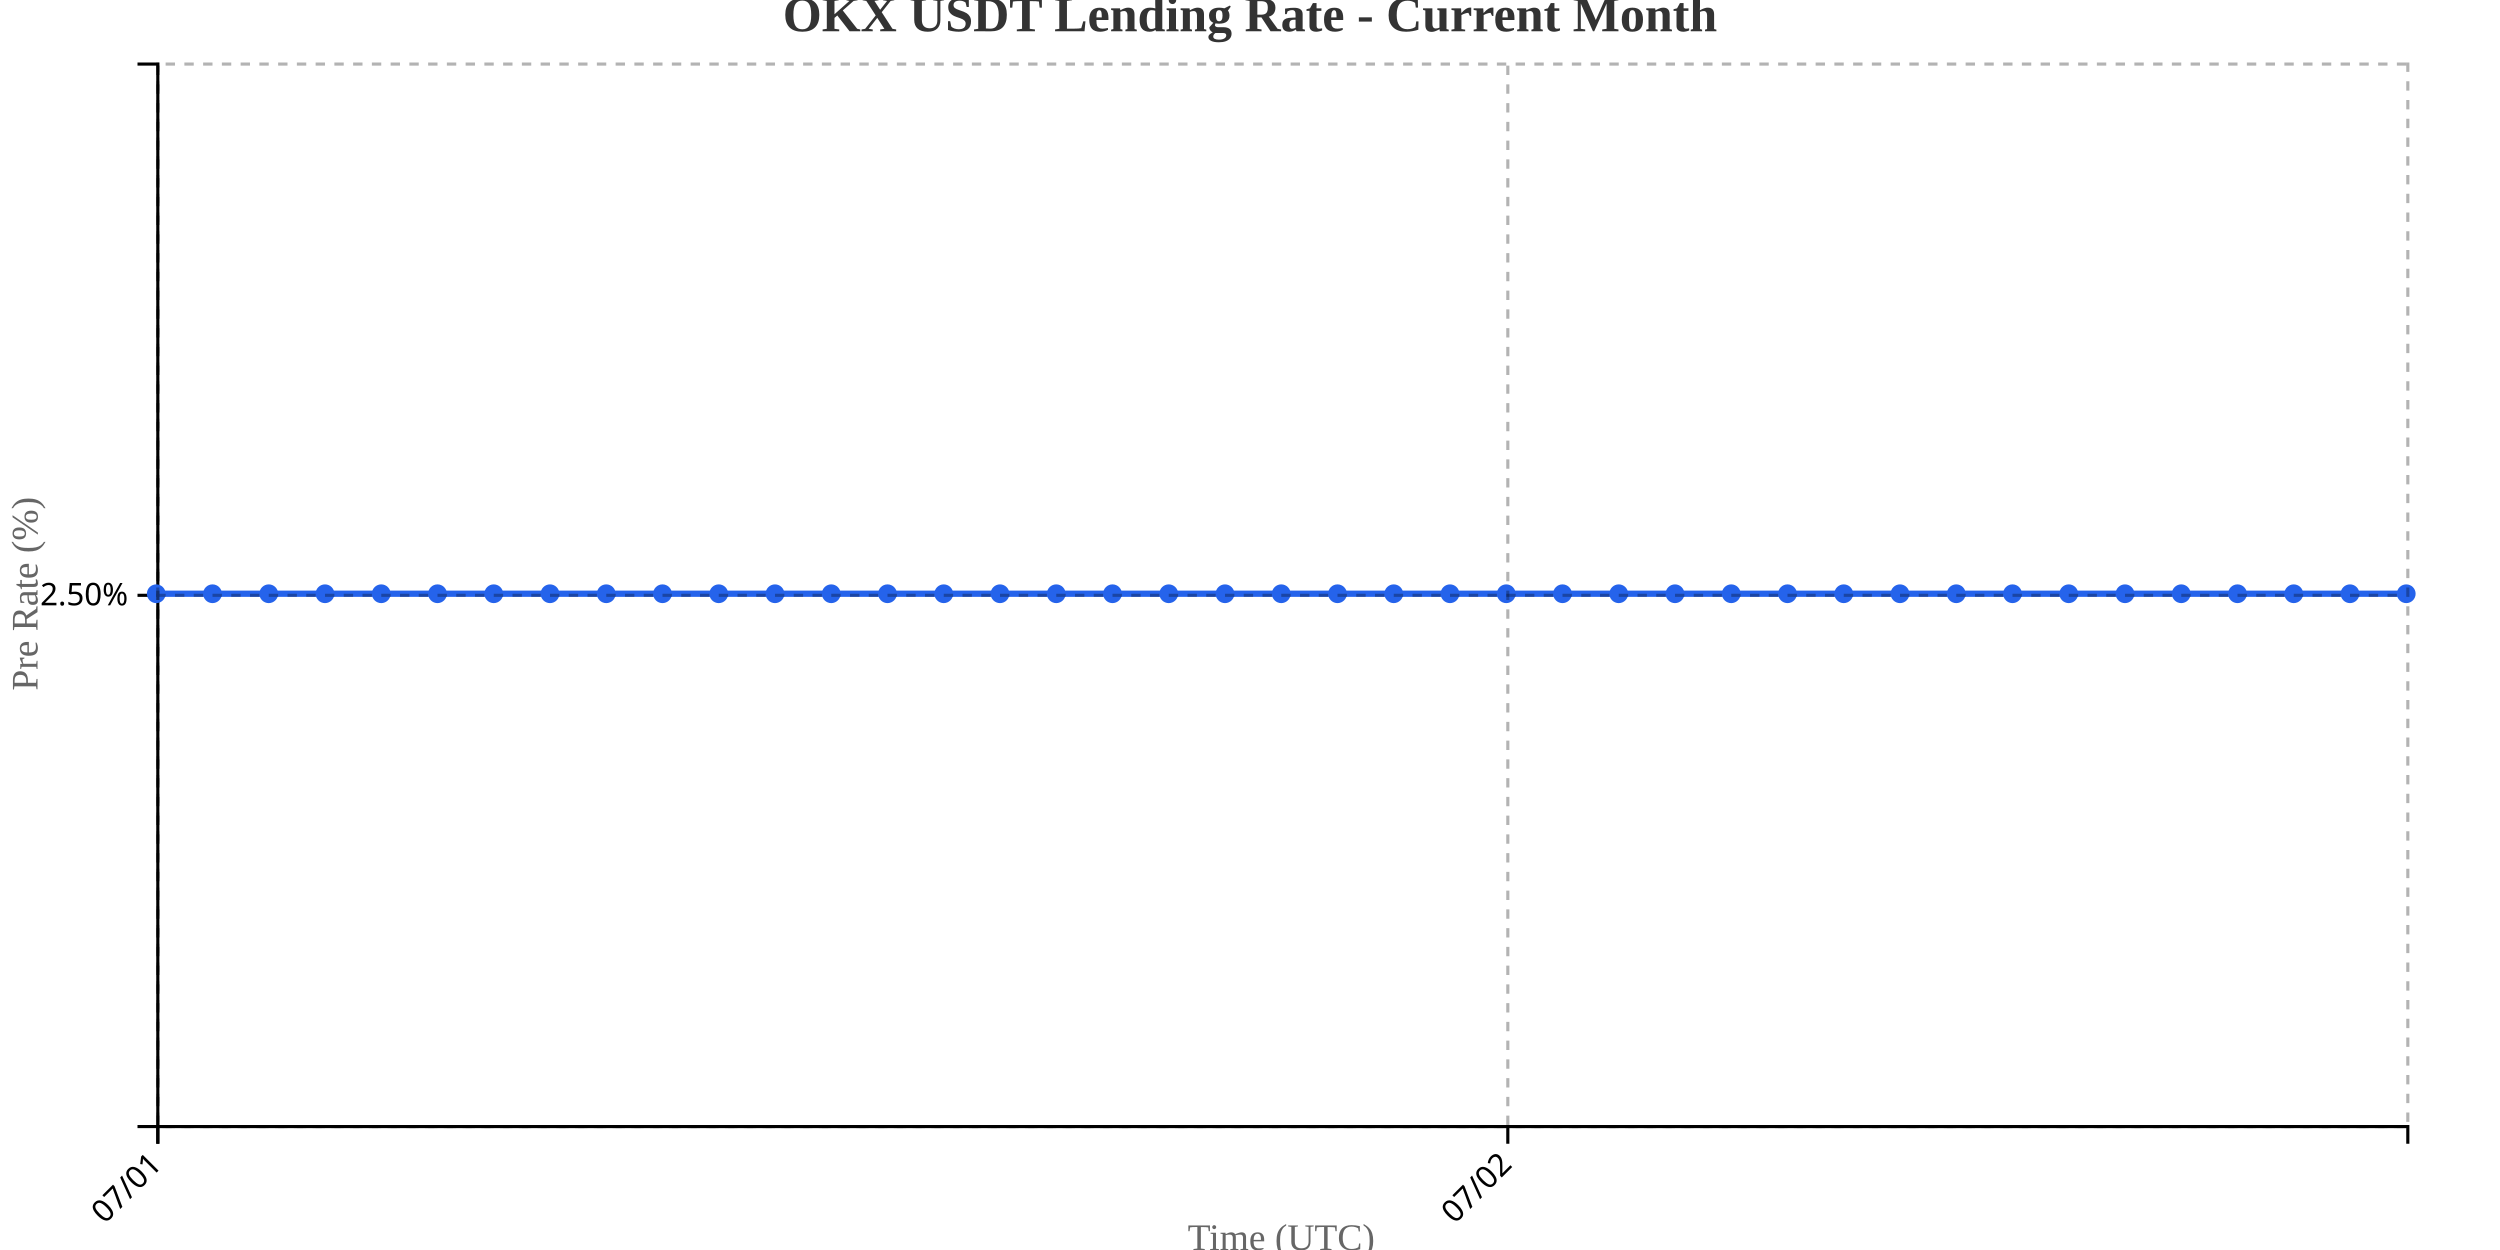
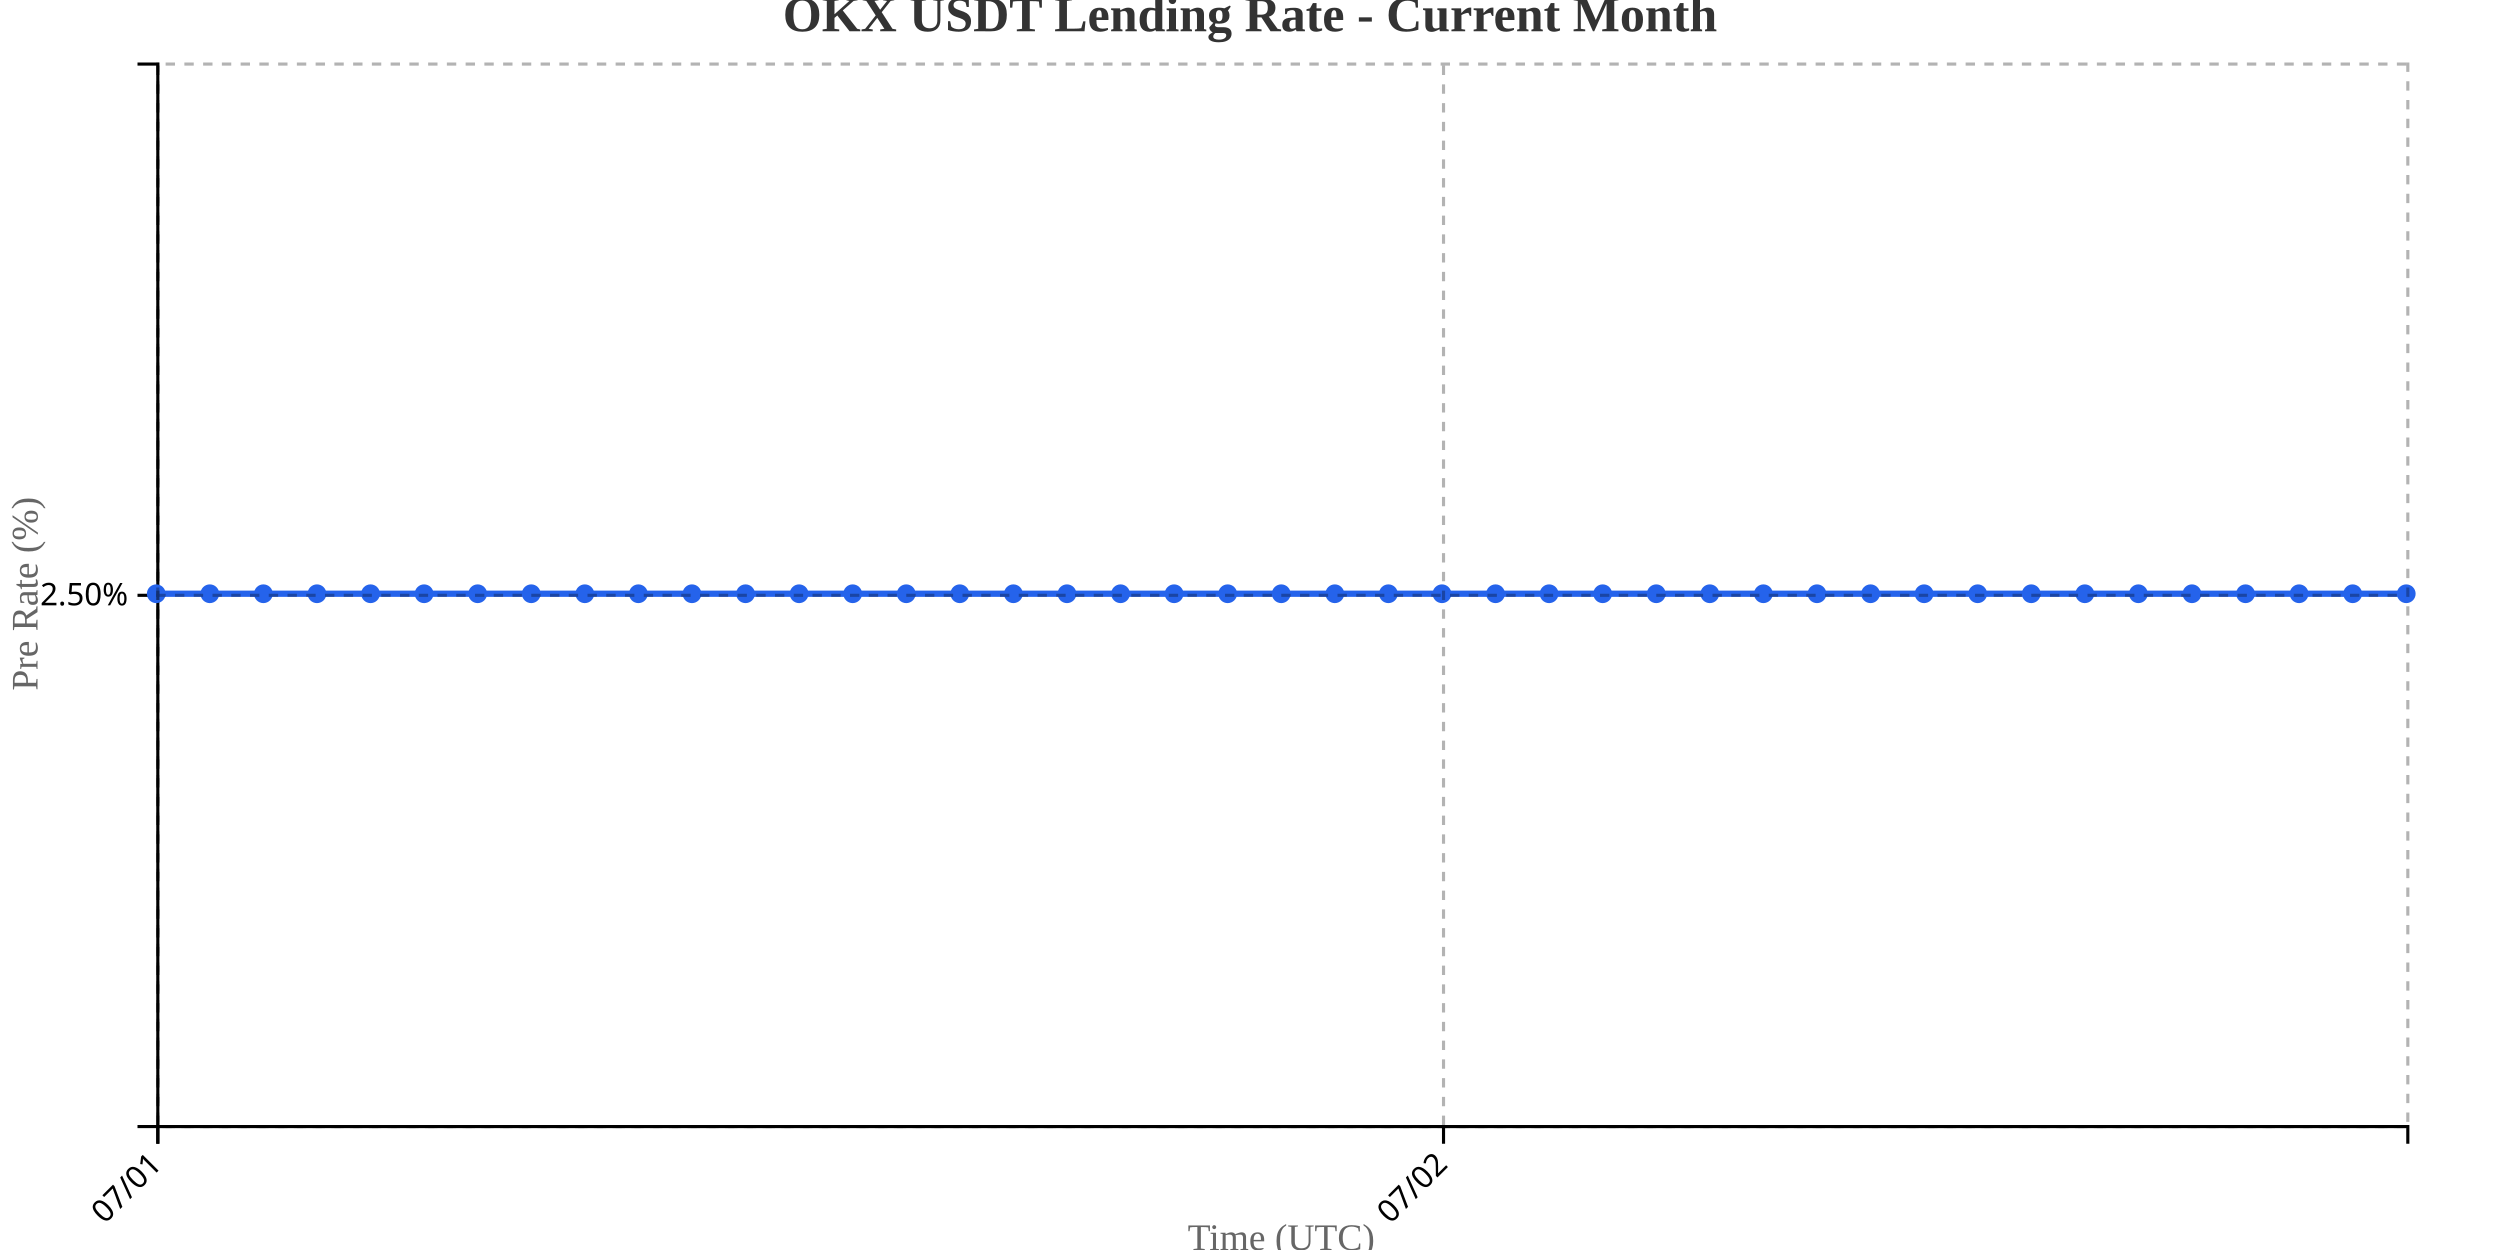
<svg xmlns="http://www.w3.org/2000/svg" width="800" height="400">
  <g transform="translate(50,20)">
    <g transform="translate(0,340)" fill="none" font-size="10" font-family="sans-serif" text-anchor="middle">
      <path class="domain" stroke="currentColor" d="M0.5,6V0.5H720.5V6" />
      <g class="tick" opacity="1" transform="translate(0.5,0)">
        <line stroke="currentColor" y2="6" />
        <text fill="currentColor" y="9" dy=".15em" style="text-anchor: end;" dx="-.8em" transform="rotate(-45)">07/01</text>
      </g>
-       <g class="tick" opacity="1" transform="translate(432.5,0)">
+       <g class="tick" opacity="1" transform="translate(411.9286,0)">
        <line stroke="currentColor" y2="6" />
        <text fill="currentColor" y="9" dy=".15em" style="text-anchor: end;" dx="-.8em" transform="rotate(-45)">07/02</text>
      </g>
    </g>
    <g fill="none" font-size="10" font-family="sans-serif" text-anchor="end">
      <path class="domain" stroke="currentColor" d="M-6,340.5H0.5V0.5H-6" />
      <g class="tick" opacity="1" transform="translate(0,170.5)">
        <line stroke="currentColor" x2="-6" />
        <text fill="currentColor" x="-9" dy="0.32em">2.50%</text>
      </g>
    </g>
    <text transform="rotate(-90)" y="-50" x="-170" dy="1em" style="text-anchor: middle; font-size: 12px; fill: #666;">Pre Rate (%)</text>
    <text transform="translate(360, 380)" style="text-anchor: middle; font-size: 12px; fill: #666;">Time (UTC)</text>
-     <path fill="none" stroke="#2563eb" stroke-width="2" d="M0,170C6,170,12,170,18,170C24,170,30,170,36,170C42,170,48,170,54,170C60,170,66,170,72,170C78,170,84,170,90,170C96,170,102,170,108,170C114,170,120,170,126,170C132,170,138,170,144,170C150,170,156,170,162,170C168,170,174,170,180,170C186,170,192,170,198,170C204,170,210,170,216,170C222,170,228,170,234,170C240,170,246,170,252,170C258,170,264,170,270,170C276,170,282,170,288,170C294,170,300,170,306,170C312,170,318,170,324,170C330,170,336,170,342,170C348,170,354,170,360,170C366,170,372,170,378,170C384,170,390,170,396,170C402,170,408,170,414,170C420,170,426,170,432,170C438,170,444,170,450,170C456,170,462,170,468,170C474,170,480,170,486,170C492,170,498,170,504,170C510,170,516,170,522,170C528,170,534,170,540,170C546,170,552,170,558,170C564,170,570,170,576,170C582,170,588,170,594,170C600,170,606,170,612,170C618,170,624,170,630,170C636,170,642,170,648,170C654,170,660,170,666,170C672,170,678,170,684,170C690,170,696,170,702,170C708,170,714,170,720,170" />
+     <path fill="none" stroke="#2563eb" stroke-width="2" d="M0,170C5.714,170,11.429,170,17.143,170C22.857,170,28.571,170,34.286,170C40,170,45.714,170,51.429,170C57.143,170,62.857,170,68.571,170C74.286,170,80,170,85.714,170C91.429,170,97.143,170,102.857,170C108.571,170,114.286,170,120,170C125.714,170,131.429,170,137.143,170C142.857,170,148.571,170,154.286,170C160,170,165.714,170,171.429,170C177.143,170,182.857,170,188.571,170C194.286,170,200,170,205.714,170C211.429,170,217.143,170,222.857,170C228.571,170,234.286,170,240,170C245.714,170,251.429,170,257.143,170C262.857,170,268.571,170,274.286,170C280,170,285.714,170,291.429,170C297.143,170,302.857,170,308.571,170C314.286,170,320,170,325.714,170C331.429,170,337.143,170,342.857,170C348.571,170,354.286,170,360,170C365.714,170,371.429,170,377.143,170C382.857,170,388.571,170,394.286,170C400,170,405.714,170,411.429,170C417.143,170,422.857,170,428.571,170C434.286,170,440,170,445.714,170C451.429,170,457.143,170,462.857,170C468.571,170,474.286,170,480,170C485.714,170,491.429,170,497.143,170C502.857,170,508.571,170,514.286,170C520,170,525.714,170,531.429,170C537.143,170,542.857,170,548.571,170C554.286,170,560,170,565.714,170C571.429,170,577.143,170,582.857,170C588.571,170,594.286,170,600,170C605.714,170,611.429,170,617.143,170C622.857,170,628.571,170,634.286,170C640,170,645.714,170,651.429,170C657.143,170,662.857,170,668.571,170C674.286,170,680,170,685.714,170C691.429,170,697.143,170,702.857,170C708.571,170,714.286,170,720,170" />
    <circle class="dot" cx="0" cy="170" r="3" fill="#2563eb" />
-     <circle class="dot" cx="18" cy="170" r="3" fill="#2563eb" />
-     <circle class="dot" cx="36" cy="170" r="3" fill="#2563eb" />
-     <circle class="dot" cx="54" cy="170" r="3" fill="#2563eb" />
-     <circle class="dot" cx="72" cy="170" r="3" fill="#2563eb" />
-     <circle class="dot" cx="90" cy="170" r="3" fill="#2563eb" />
-     <circle class="dot" cx="108" cy="170" r="3" fill="#2563eb" />
-     <circle class="dot" cx="126" cy="170" r="3" fill="#2563eb" />
-     <circle class="dot" cx="144" cy="170" r="3" fill="#2563eb" />
-     <circle class="dot" cx="162" cy="170" r="3" fill="#2563eb" />
-     <circle class="dot" cx="180" cy="170" r="3" fill="#2563eb" />
-     <circle class="dot" cx="198" cy="170" r="3" fill="#2563eb" />
-     <circle class="dot" cx="216" cy="170" r="3" fill="#2563eb" />
-     <circle class="dot" cx="234" cy="170" r="3" fill="#2563eb" />
-     <circle class="dot" cx="252" cy="170" r="3" fill="#2563eb" />
-     <circle class="dot" cx="270" cy="170" r="3" fill="#2563eb" />
-     <circle class="dot" cx="288" cy="170" r="3" fill="#2563eb" />
-     <circle class="dot" cx="306" cy="170" r="3" fill="#2563eb" />
-     <circle class="dot" cx="324" cy="170" r="3" fill="#2563eb" />
-     <circle class="dot" cx="342" cy="170" r="3" fill="#2563eb" />
+     <circle class="dot" cx="17.143" cy="170" r="3" fill="#2563eb" />
+     <circle class="dot" cx="34.286" cy="170" r="3" fill="#2563eb" />
+     <circle class="dot" cx="51.429" cy="170" r="3" fill="#2563eb" />
+     <circle class="dot" cx="68.571" cy="170" r="3" fill="#2563eb" />
+     <circle class="dot" cx="85.714" cy="170" r="3" fill="#2563eb" />
+     <circle class="dot" cx="102.857" cy="170" r="3" fill="#2563eb" />
+     <circle class="dot" cx="120" cy="170" r="3" fill="#2563eb" />
+     <circle class="dot" cx="137.143" cy="170" r="3" fill="#2563eb" />
+     <circle class="dot" cx="154.286" cy="170" r="3" fill="#2563eb" />
+     <circle class="dot" cx="171.429" cy="170" r="3" fill="#2563eb" />
+     <circle class="dot" cx="188.571" cy="170" r="3" fill="#2563eb" />
+     <circle class="dot" cx="205.714" cy="170" r="3" fill="#2563eb" />
+     <circle class="dot" cx="222.857" cy="170" r="3" fill="#2563eb" />
+     <circle class="dot" cx="240" cy="170" r="3" fill="#2563eb" />
+     <circle class="dot" cx="257.143" cy="170" r="3" fill="#2563eb" />
+     <circle class="dot" cx="274.286" cy="170" r="3" fill="#2563eb" />
+     <circle class="dot" cx="291.429" cy="170" r="3" fill="#2563eb" />
+     <circle class="dot" cx="308.571" cy="170" r="3" fill="#2563eb" />
+     <circle class="dot" cx="325.714" cy="170" r="3" fill="#2563eb" />
+     <circle class="dot" cx="342.857" cy="170" r="3" fill="#2563eb" />
    <circle class="dot" cx="360" cy="170" r="3" fill="#2563eb" />
-     <circle class="dot" cx="378" cy="170" r="3" fill="#2563eb" />
-     <circle class="dot" cx="396" cy="170" r="3" fill="#2563eb" />
-     <circle class="dot" cx="414" cy="170" r="3" fill="#2563eb" />
-     <circle class="dot" cx="432" cy="170" r="3" fill="#2563eb" />
-     <circle class="dot" cx="450" cy="170" r="3" fill="#2563eb" />
-     <circle class="dot" cx="468" cy="170" r="3" fill="#2563eb" />
-     <circle class="dot" cx="486" cy="170" r="3" fill="#2563eb" />
-     <circle class="dot" cx="504" cy="170" r="3" fill="#2563eb" />
-     <circle class="dot" cx="522" cy="170" r="3" fill="#2563eb" />
-     <circle class="dot" cx="540" cy="170" r="3" fill="#2563eb" />
-     <circle class="dot" cx="558" cy="170" r="3" fill="#2563eb" />
-     <circle class="dot" cx="576" cy="170" r="3" fill="#2563eb" />
-     <circle class="dot" cx="594" cy="170" r="3" fill="#2563eb" />
-     <circle class="dot" cx="612" cy="170" r="3" fill="#2563eb" />
-     <circle class="dot" cx="630" cy="170" r="3" fill="#2563eb" />
-     <circle class="dot" cx="648" cy="170" r="3" fill="#2563eb" />
-     <circle class="dot" cx="666" cy="170" r="3" fill="#2563eb" />
-     <circle class="dot" cx="684" cy="170" r="3" fill="#2563eb" />
-     <circle class="dot" cx="702" cy="170" r="3" fill="#2563eb" />
+     <circle class="dot" cx="377.143" cy="170" r="3" fill="#2563eb" />
+     <circle class="dot" cx="394.286" cy="170" r="3" fill="#2563eb" />
+     <circle class="dot" cx="411.429" cy="170" r="3" fill="#2563eb" />
+     <circle class="dot" cx="428.571" cy="170" r="3" fill="#2563eb" />
+     <circle class="dot" cx="445.714" cy="170" r="3" fill="#2563eb" />
+     <circle class="dot" cx="462.857" cy="170" r="3" fill="#2563eb" />
+     <circle class="dot" cx="480" cy="170" r="3" fill="#2563eb" />
+     <circle class="dot" cx="497.143" cy="170" r="3" fill="#2563eb" />
+     <circle class="dot" cx="514.286" cy="170" r="3" fill="#2563eb" />
+     <circle class="dot" cx="531.429" cy="170" r="3" fill="#2563eb" />
+     <circle class="dot" cx="548.571" cy="170" r="3" fill="#2563eb" />
+     <circle class="dot" cx="565.714" cy="170" r="3" fill="#2563eb" />
+     <circle class="dot" cx="582.857" cy="170" r="3" fill="#2563eb" />
+     <circle class="dot" cx="600" cy="170" r="3" fill="#2563eb" />
+     <circle class="dot" cx="617.143" cy="170" r="3" fill="#2563eb" />
+     <circle class="dot" cx="634.286" cy="170" r="3" fill="#2563eb" />
+     <circle class="dot" cx="651.429" cy="170" r="3" fill="#2563eb" />
+     <circle class="dot" cx="668.571" cy="170" r="3" fill="#2563eb" />
+     <circle class="dot" cx="685.714" cy="170" r="3" fill="#2563eb" />
+     <circle class="dot" cx="702.857" cy="170" r="3" fill="#2563eb" />
    <circle class="dot" cx="720" cy="170" r="3" fill="#2563eb" />
    <g class="grid" transform="translate(0,340)" fill="none" font-size="10" font-family="sans-serif" text-anchor="middle" style="stroke-dasharray: 3,3; opacity: 0.3;">
      <path class="domain" stroke="currentColor" d="M0.5,-340V0.5H720.5V-340" />
      <g class="tick" opacity="1" transform="translate(0.5,0)">
        <line stroke="currentColor" y2="-340" />
        <text fill="currentColor" y="3" dy="0.71em" />
      </g>
-       <g class="tick" opacity="1" transform="translate(432.5,0)">
+       <g class="tick" opacity="1" transform="translate(411.9286,0)">
        <line stroke="currentColor" y2="-340" />
        <text fill="currentColor" y="3" dy="0.71em" />
      </g>
    </g>
    <g class="grid" fill="none" font-size="10" font-family="sans-serif" text-anchor="end" style="stroke-dasharray: 3,3; opacity: 0.3;">
      <path class="domain" stroke="currentColor" d="M720,340.5H0.5V0.5H720" />
      <g class="tick" opacity="1" transform="translate(0,170.5)">
        <line stroke="currentColor" x2="720" />
        <text fill="currentColor" x="-3" dy="0.32em" />
      </g>
    </g>
  </g>
  <text x="400" y="10" text-anchor="middle" style="font-size: 16px; font-weight: bold; fill: #333;">OKX USDT Lending Rate - Current Month</text>
</svg>
